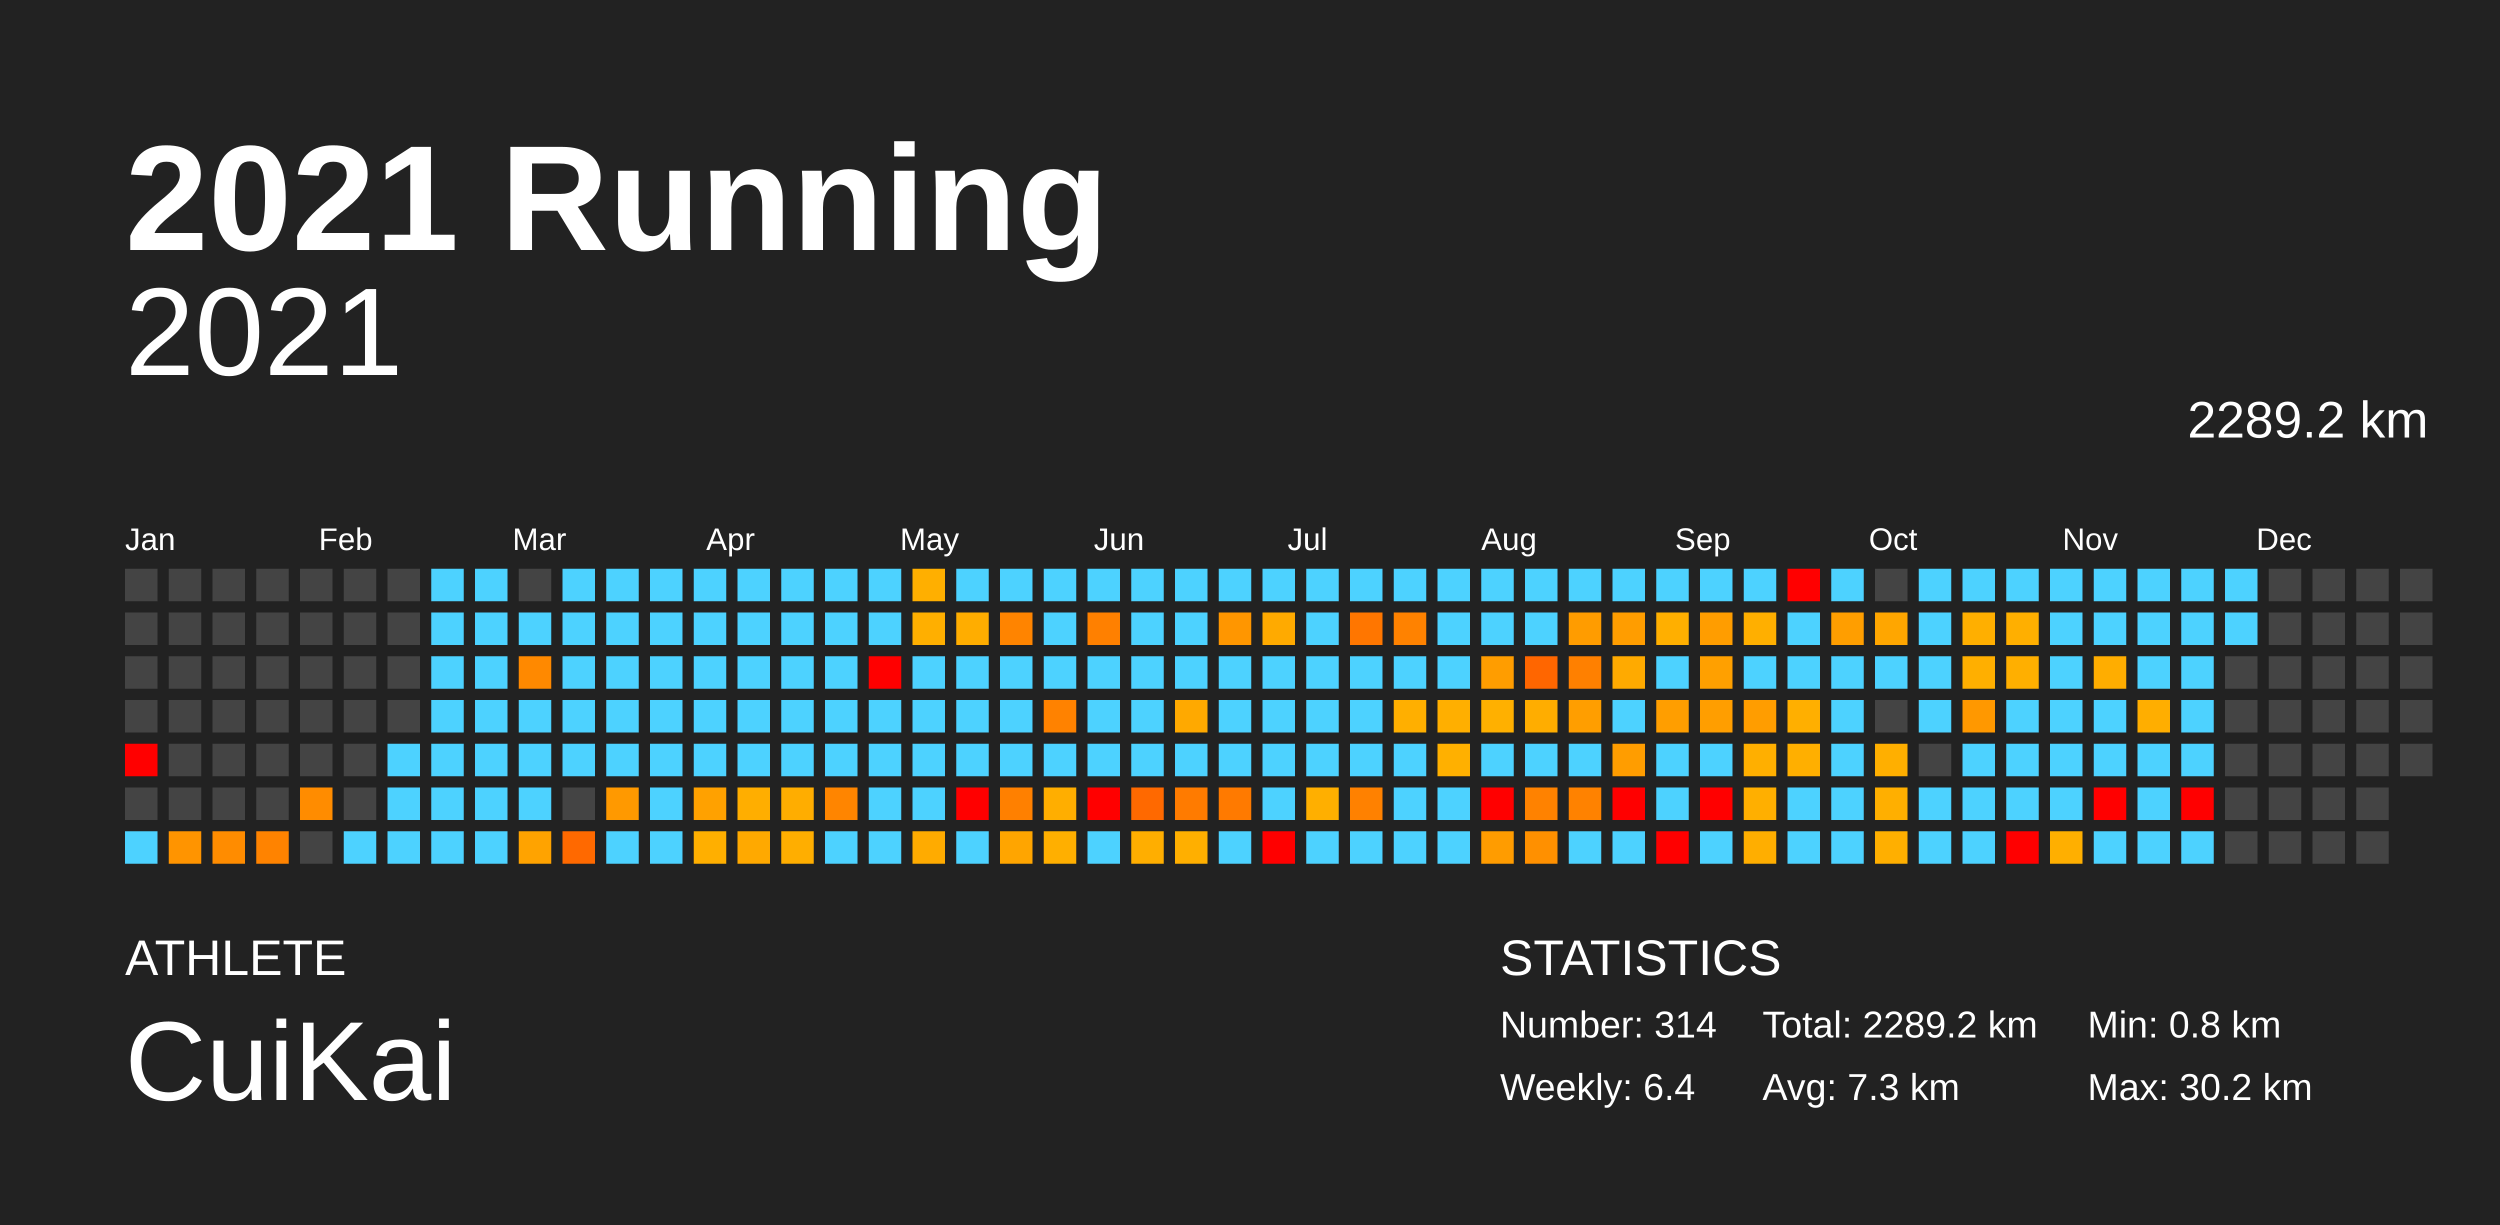
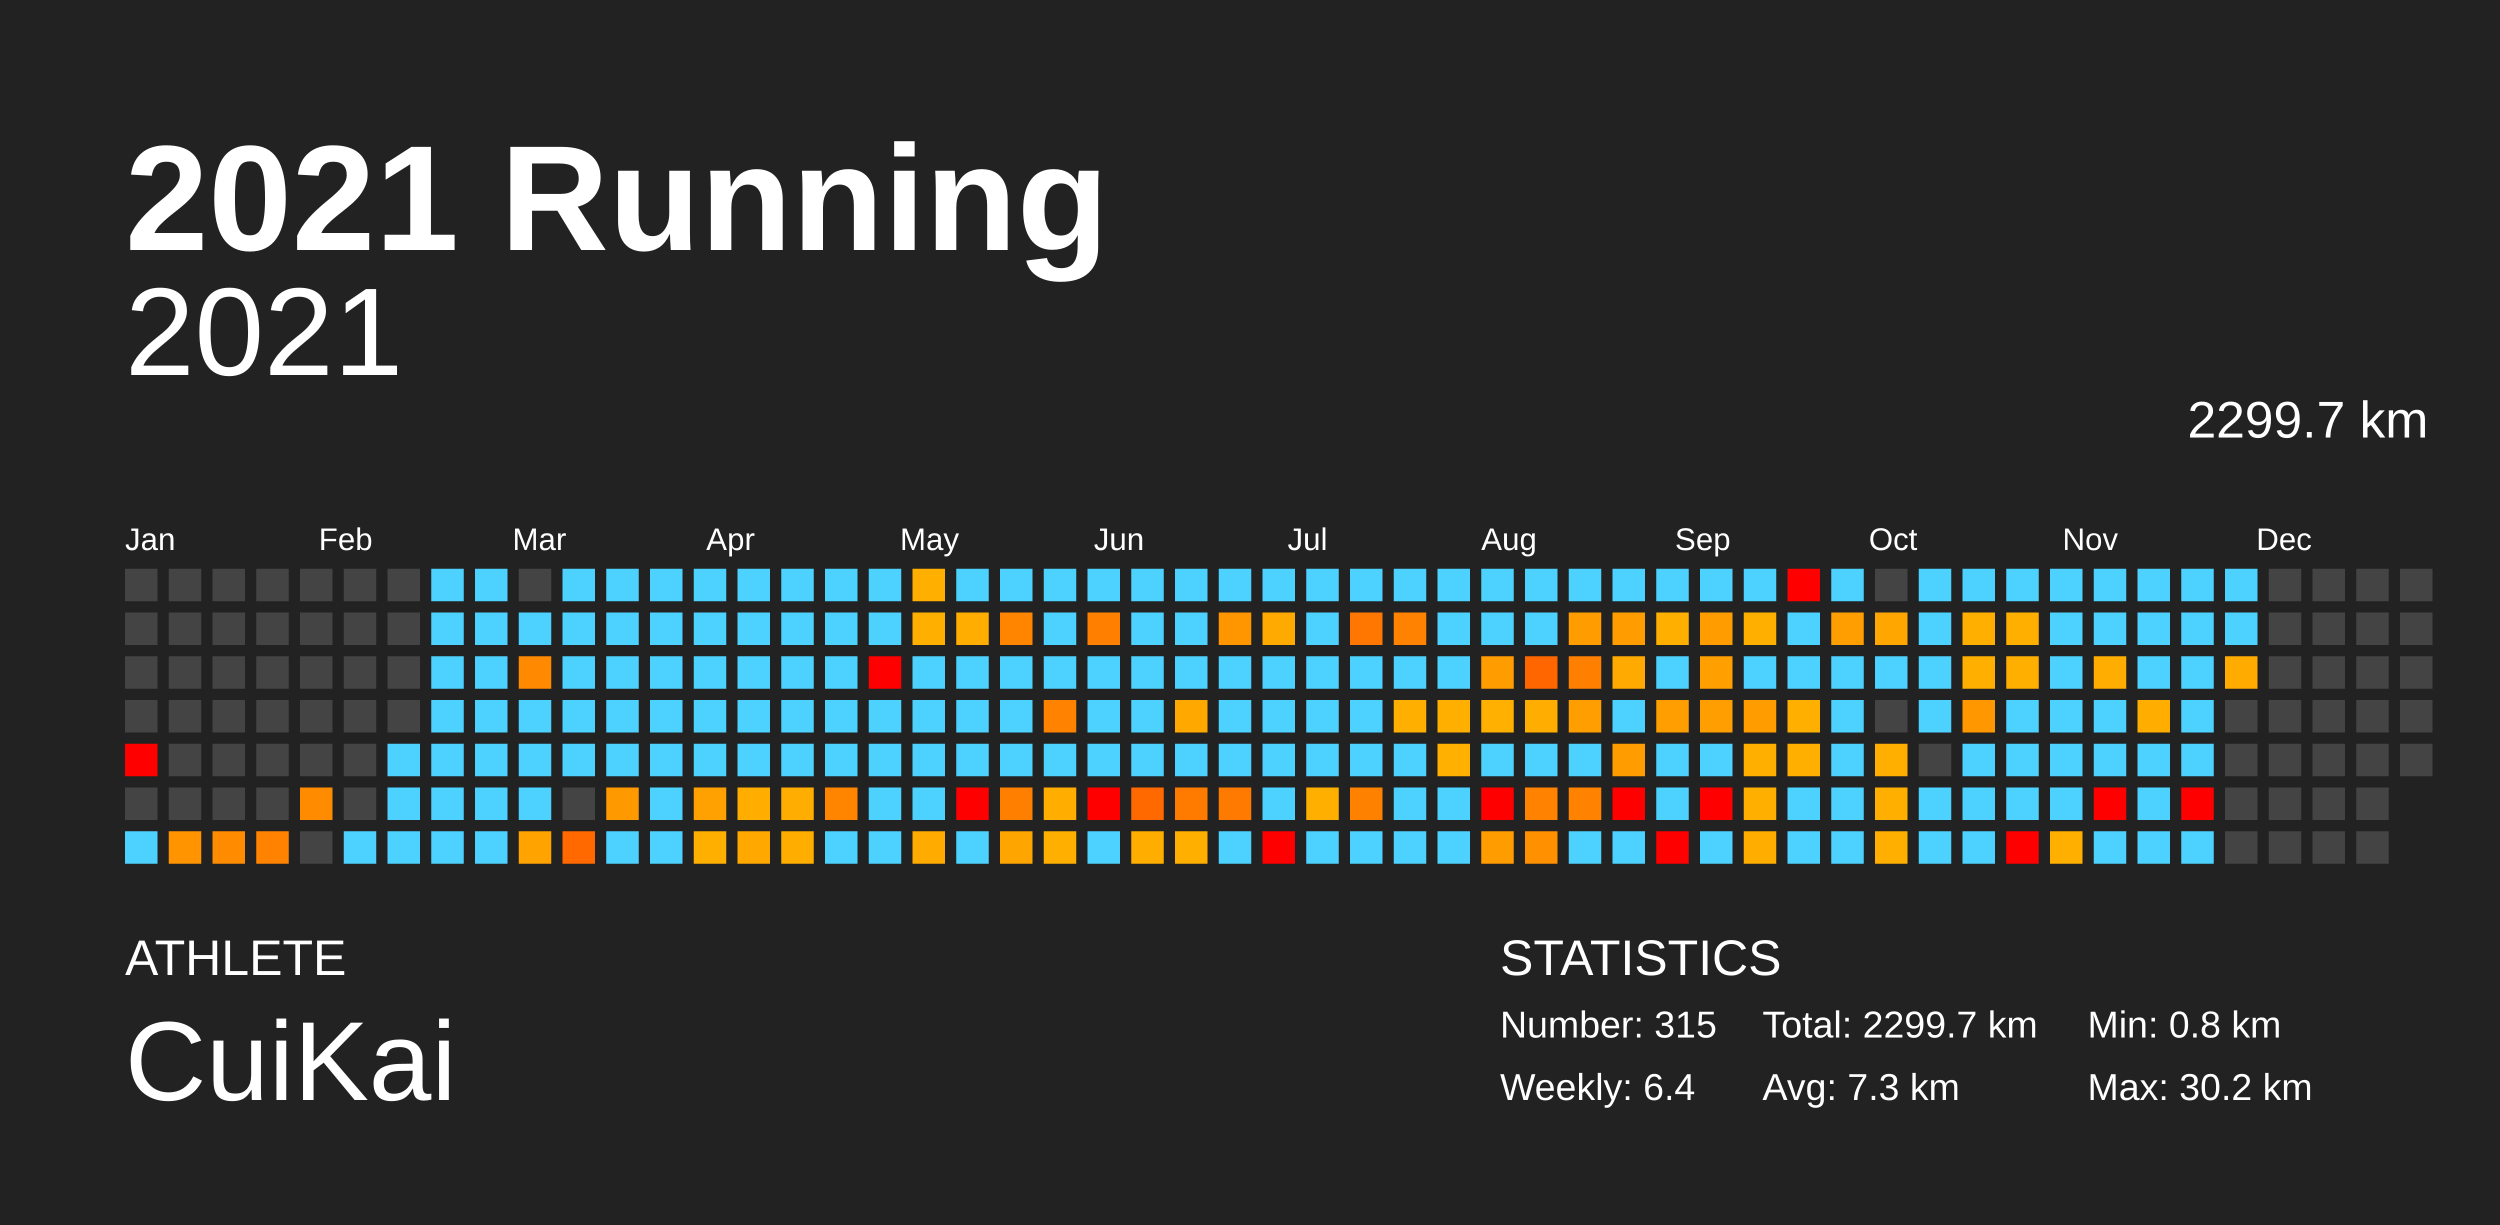
<svg xmlns="http://www.w3.org/2000/svg" baseProfile="full" height="98mm" version="1.1" viewBox="0,0,200,98" width="200mm">
  <defs />
  <rect fill="#222222" height="98" width="200" x="0" y="0" />
  <text fill="#FFFFFF" style="font-size:12px; font-family:Arial; font-weight:bold;" x="10" y="20">2021 Running</text>
  <text fill="#FFFFFF" style="font-size:4px; font-family:Arial" x="10" y="78">ATHLETE</text>
  <text fill="#FFFFFF" style="font-size:9px; font-family:Arial" x="10" y="88">CuiKai</text>
  <text fill="#FFFFFF" style="font-size:4px; font-family:Arial" x="120" y="78">STATISTICS</text>
-   <text fill="#FFFFFF" style="font-size:3px; font-family:Arial" x="120" y="83">Number: 314</text>
+   <text fill="#FFFFFF" style="font-size:3px; font-family:Arial" x="120" y="83">Number: 315</text>
  <text fill="#FFFFFF" style="font-size:3px; font-family:Arial" x="120" y="88">Weekly: 6.4</text>
-   <text fill="#FFFFFF" style="font-size:3px; font-family:Arial" x="141" y="83">Total: 2289.2 km</text>
+   <text fill="#FFFFFF" style="font-size:3px; font-family:Arial" x="141" y="83">Total: 2299.7 km</text>
  <text fill="#FFFFFF" style="font-size:3px; font-family:Arial" x="141" y="88">Avg: 7.3 km</text>
  <text fill="#FFFFFF" style="font-size:3px; font-family:Arial" x="167" y="83">Min: 0.8 km</text>
  <text fill="#FFFFFF" style="font-size:3px; font-family:Arial" x="167" y="88">Max: 30.2 km</text>
  <text alignment-baseline="hanging" fill="#FFFFFF" style="font-size:10.0px; font-family:Arial;" x="10" y="30">2021</text>
-   <text alignment-baseline="hanging" fill="#FFFFFF" style="font-size:4.125px; font-family:Arial;" x="175" y="35">2289.2 km</text>
+   <text alignment-baseline="hanging" fill="#FFFFFF" style="font-size:4.125px; font-family:Arial;" x="175" y="35">2299.7 km</text>
  <text fill="#FFFFFF" style="font-size:2.5px; font-family:Arial" x="10.0" y="44">Jan</text>
  <text fill="#FFFFFF" style="font-size:2.5px; font-family:Arial" x="25.5" y="44">Feb</text>
  <text fill="#FFFFFF" style="font-size:2.5px; font-family:Arial" x="41.0" y="44">Mar</text>
  <text fill="#FFFFFF" style="font-size:2.5px; font-family:Arial" x="56.5" y="44">Apr</text>
  <text fill="#FFFFFF" style="font-size:2.5px; font-family:Arial" x="72.0" y="44">May</text>
  <text fill="#FFFFFF" style="font-size:2.5px; font-family:Arial" x="87.5" y="44">Jun</text>
  <text fill="#FFFFFF" style="font-size:2.5px; font-family:Arial" x="103.0" y="44">Jul</text>
  <text fill="#FFFFFF" style="font-size:2.5px; font-family:Arial" x="118.5" y="44">Aug</text>
  <text fill="#FFFFFF" style="font-size:2.5px; font-family:Arial" x="134.0" y="44">Sep</text>
  <text fill="#FFFFFF" style="font-size:2.5px; font-family:Arial" x="149.5" y="44">Oct</text>
  <text fill="#FFFFFF" style="font-size:2.5px; font-family:Arial" x="165.0" y="44">Nov</text>
  <text fill="#FFFFFF" style="font-size:2.5px; font-family:Arial" x="180.5" y="44">Dec</text>
  <rect fill="#444444" height="2.6" width="2.6" x="10.0" y="45.5" />
  <rect fill="#444444" height="2.6" width="2.6" x="10.0" y="49.0" />
  <rect fill="#444444" height="2.6" width="2.6" x="10.0" y="52.5" />
  <rect fill="#444444" height="2.6" width="2.6" x="10.0" y="56.0" />
  <rect fill="red" height="2.6" width="2.6" x="10.0" y="59.5" />
  <rect fill="#444444" height="2.6" width="2.6" x="10.0" y="63.0" />
  <rect fill="#4dd2ff" height="2.6" width="2.6" x="10.0" y="66.5" />
  <rect fill="#444444" height="2.6" width="2.6" x="13.5" y="45.5" />
  <rect fill="#444444" height="2.6" width="2.6" x="13.5" y="49.0" />
  <rect fill="#444444" height="2.6" width="2.6" x="13.5" y="52.5" />
  <rect fill="#444444" height="2.6" width="2.6" x="13.5" y="56.0" />
  <rect fill="#444444" height="2.6" width="2.6" x="13.5" y="59.5" />
  <rect fill="#444444" height="2.6" width="2.6" x="13.5" y="63.0" />
  <rect fill="#ff9400" height="2.6" width="2.6" x="13.5" y="66.5" />
  <rect fill="#444444" height="2.6" width="2.6" x="17.0" y="45.5" />
  <rect fill="#444444" height="2.6" width="2.6" x="17.0" y="49.0" />
  <rect fill="#444444" height="2.6" width="2.6" x="17.0" y="52.5" />
  <rect fill="#444444" height="2.6" width="2.6" x="17.0" y="56.0" />
  <rect fill="#444444" height="2.6" width="2.6" x="17.0" y="59.5" />
  <rect fill="#444444" height="2.6" width="2.6" x="17.0" y="63.0" />
  <rect fill="#ff8c00" height="2.6" width="2.6" x="17.0" y="66.5" />
  <rect fill="#444444" height="2.6" width="2.6" x="20.5" y="45.5" />
  <rect fill="#444444" height="2.6" width="2.6" x="20.5" y="49.0" />
  <rect fill="#444444" height="2.6" width="2.6" x="20.5" y="52.5" />
  <rect fill="#444444" height="2.6" width="2.6" x="20.5" y="56.0" />
  <rect fill="#444444" height="2.6" width="2.6" x="20.5" y="59.5" />
  <rect fill="#444444" height="2.6" width="2.6" x="20.5" y="63.0" />
  <rect fill="#ff8300" height="2.6" width="2.6" x="20.5" y="66.5" />
  <rect fill="#444444" height="2.6" width="2.6" x="24.0" y="45.5" />
  <rect fill="#444444" height="2.6" width="2.6" x="24.0" y="49.0" />
  <rect fill="#444444" height="2.6" width="2.6" x="24.0" y="52.5" />
  <rect fill="#444444" height="2.6" width="2.6" x="24.0" y="56.0" />
  <rect fill="#444444" height="2.6" width="2.6" x="24.0" y="59.5" />
  <rect fill="#ff8c00" height="2.6" width="2.6" x="24.0" y="63.0" />
  <rect fill="#444444" height="2.6" width="2.6" x="24.0" y="66.5" />
  <rect fill="#444444" height="2.6" width="2.6" x="27.5" y="45.5" />
  <rect fill="#444444" height="2.6" width="2.6" x="27.5" y="49.0" />
  <rect fill="#444444" height="2.6" width="2.6" x="27.5" y="52.5" />
  <rect fill="#444444" height="2.6" width="2.6" x="27.5" y="56.0" />
  <rect fill="#444444" height="2.6" width="2.6" x="27.5" y="59.5" />
  <rect fill="#444444" height="2.6" width="2.6" x="27.5" y="63.0" />
  <rect fill="#4dd2ff" height="2.6" width="2.6" x="27.5" y="66.5" />
  <rect fill="#444444" height="2.6" width="2.6" x="31.0" y="45.5" />
  <rect fill="#444444" height="2.6" width="2.6" x="31.0" y="49.0" />
  <rect fill="#444444" height="2.6" width="2.6" x="31.0" y="52.5" />
  <rect fill="#444444" height="2.6" width="2.6" x="31.0" y="56.0" />
  <rect fill="#4dd2ff" height="2.6" width="2.6" x="31.0" y="59.5" />
  <rect fill="#4dd2ff" height="2.6" width="2.6" x="31.0" y="63.0" />
  <rect fill="#4dd2ff" height="2.6" width="2.6" x="31.0" y="66.5" />
  <rect fill="#4dd2ff" height="2.6" width="2.6" x="34.5" y="45.5" />
  <rect fill="#4dd2ff" height="2.6" width="2.6" x="34.5" y="49.0" />
  <rect fill="#4dd2ff" height="2.6" width="2.6" x="34.5" y="52.5" />
  <rect fill="#4dd2ff" height="2.6" width="2.6" x="34.5" y="56.0" />
  <rect fill="#4dd2ff" height="2.6" width="2.6" x="34.5" y="59.5" />
  <rect fill="#4dd2ff" height="2.6" width="2.6" x="34.5" y="63.0" />
  <rect fill="#4dd2ff" height="2.6" width="2.6" x="34.5" y="66.5" />
  <rect fill="#4dd2ff" height="2.6" width="2.6" x="38.0" y="45.5" />
  <rect fill="#4dd2ff" height="2.6" width="2.6" x="38.0" y="49.0" />
  <rect fill="#4dd2ff" height="2.6" width="2.6" x="38.0" y="52.5" />
  <rect fill="#4dd2ff" height="2.6" width="2.6" x="38.0" y="56.0" />
  <rect fill="#4dd2ff" height="2.6" width="2.6" x="38.0" y="59.5" />
  <rect fill="#4dd2ff" height="2.6" width="2.6" x="38.0" y="63.0" />
  <rect fill="#4dd2ff" height="2.6" width="2.6" x="38.0" y="66.5" />
  <rect fill="#444444" height="2.6" width="2.6" x="41.5" y="45.5" />
  <rect fill="#4dd2ff" height="2.6" width="2.6" x="41.5" y="49.0" />
  <rect fill="#ff8900" height="2.6" width="2.6" x="41.5" y="52.5" />
  <rect fill="#4dd2ff" height="2.6" width="2.6" x="41.5" y="56.0" />
  <rect fill="#4dd2ff" height="2.6" width="2.6" x="41.5" y="59.5" />
  <rect fill="#4dd2ff" height="2.6" width="2.6" x="41.5" y="63.0" />
  <rect fill="#ffa300" height="2.6" width="2.6" x="41.5" y="66.5" />
  <rect fill="#4dd2ff" height="2.6" width="2.6" x="45.0" y="45.5" />
  <rect fill="#4dd2ff" height="2.6" width="2.6" x="45.0" y="49.0" />
  <rect fill="#4dd2ff" height="2.6" width="2.6" x="45.0" y="52.5" />
  <rect fill="#4dd2ff" height="2.6" width="2.6" x="45.0" y="56.0" />
  <rect fill="#4dd2ff" height="2.6" width="2.6" x="45.0" y="59.5" />
  <rect fill="#444444" height="2.6" width="2.6" x="45.0" y="63.0" />
  <rect fill="#ff6900" height="2.6" width="2.6" x="45.0" y="66.5" />
  <rect fill="#4dd2ff" height="2.6" width="2.6" x="48.5" y="45.5" />
  <rect fill="#4dd2ff" height="2.6" width="2.6" x="48.5" y="49.0" />
  <rect fill="#4dd2ff" height="2.6" width="2.6" x="48.5" y="52.5" />
  <rect fill="#4dd2ff" height="2.6" width="2.6" x="48.5" y="56.0" />
  <rect fill="#4dd2ff" height="2.6" width="2.6" x="48.5" y="59.5" />
  <rect fill="#ff9900" height="2.6" width="2.6" x="48.5" y="63.0" />
  <rect fill="#4dd2ff" height="2.6" width="2.6" x="48.5" y="66.5" />
  <rect fill="#4dd2ff" height="2.6" width="2.6" x="52.0" y="45.5" />
  <rect fill="#4dd2ff" height="2.6" width="2.6" x="52.0" y="49.0" />
  <rect fill="#4dd2ff" height="2.6" width="2.6" x="52.0" y="52.5" />
  <rect fill="#4dd2ff" height="2.6" width="2.6" x="52.0" y="56.0" />
  <rect fill="#4dd2ff" height="2.6" width="2.6" x="52.0" y="59.5" />
  <rect fill="#4dd2ff" height="2.6" width="2.6" x="52.0" y="63.0" />
  <rect fill="#4dd2ff" height="2.6" width="2.6" x="52.0" y="66.5" />
  <rect fill="#4dd2ff" height="2.6" width="2.6" x="55.5" y="45.5" />
  <rect fill="#4dd2ff" height="2.6" width="2.6" x="55.5" y="49.0" />
  <rect fill="#4dd2ff" height="2.6" width="2.6" x="55.5" y="52.5" />
  <rect fill="#4dd2ff" height="2.6" width="2.6" x="55.5" y="56.0" />
  <rect fill="#4dd2ff" height="2.6" width="2.6" x="55.5" y="59.5" />
  <rect fill="#ffa100" height="2.6" width="2.6" x="55.5" y="63.0" />
  <rect fill="#ffaf00" height="2.6" width="2.6" x="55.5" y="66.5" />
  <rect fill="#4dd2ff" height="2.6" width="2.6" x="59.0" y="45.5" />
  <rect fill="#4dd2ff" height="2.6" width="2.6" x="59.0" y="49.0" />
  <rect fill="#4dd2ff" height="2.6" width="2.6" x="59.0" y="52.5" />
  <rect fill="#4dd2ff" height="2.6" width="2.6" x="59.0" y="56.0" />
  <rect fill="#4dd2ff" height="2.6" width="2.6" x="59.0" y="59.5" />
  <rect fill="#ffae00" height="2.6" width="2.6" x="59.0" y="63.0" />
  <rect fill="#ffa900" height="2.6" width="2.6" x="59.0" y="66.5" />
  <rect fill="#4dd2ff" height="2.6" width="2.6" x="62.5" y="45.5" />
  <rect fill="#4dd2ff" height="2.6" width="2.6" x="62.5" y="49.0" />
  <rect fill="#4dd2ff" height="2.6" width="2.6" x="62.5" y="52.5" />
  <rect fill="#4dd2ff" height="2.6" width="2.6" x="62.5" y="56.0" />
  <rect fill="#4dd2ff" height="2.6" width="2.6" x="62.5" y="59.5" />
  <rect fill="#ffad00" height="2.6" width="2.6" x="62.5" y="63.0" />
  <rect fill="#ffae00" height="2.6" width="2.6" x="62.5" y="66.5" />
  <rect fill="#4dd2ff" height="2.6" width="2.6" x="66.0" y="45.5" />
  <rect fill="#4dd2ff" height="2.6" width="2.6" x="66.0" y="49.0" />
  <rect fill="#4dd2ff" height="2.6" width="2.6" x="66.0" y="52.5" />
  <rect fill="#4dd2ff" height="2.6" width="2.6" x="66.0" y="56.0" />
  <rect fill="#4dd2ff" height="2.6" width="2.6" x="66.0" y="59.5" />
  <rect fill="#ff8500" height="2.6" width="2.6" x="66.0" y="63.0" />
  <rect fill="#4dd2ff" height="2.6" width="2.6" x="66.0" y="66.5" />
  <rect fill="#4dd2ff" height="2.6" width="2.6" x="69.5" y="45.5" />
  <rect fill="#4dd2ff" height="2.6" width="2.6" x="69.5" y="49.0" />
  <rect fill="red" height="2.6" width="2.6" x="69.5" y="52.5" />
  <rect fill="#4dd2ff" height="2.6" width="2.6" x="69.5" y="56.0" />
  <rect fill="#4dd2ff" height="2.6" width="2.6" x="69.5" y="59.5" />
  <rect fill="#4dd2ff" height="2.6" width="2.6" x="69.5" y="63.0" />
  <rect fill="#4dd2ff" height="2.6" width="2.6" x="69.5" y="66.5" />
  <rect fill="#ffaf00" height="2.6" width="2.6" x="73.0" y="45.5" />
  <rect fill="#ffaf00" height="2.6" width="2.6" x="73.0" y="49.0" />
  <rect fill="#4dd2ff" height="2.6" width="2.6" x="73.0" y="52.5" />
  <rect fill="#4dd2ff" height="2.6" width="2.6" x="73.0" y="56.0" />
  <rect fill="#4dd2ff" height="2.6" width="2.6" x="73.0" y="59.5" />
  <rect fill="#4dd2ff" height="2.6" width="2.6" x="73.0" y="63.0" />
  <rect fill="#ffab00" height="2.6" width="2.6" x="73.0" y="66.5" />
  <rect fill="#4dd2ff" height="2.6" width="2.6" x="76.5" y="45.5" />
  <rect fill="#ffad00" height="2.6" width="2.6" x="76.5" y="49.0" />
  <rect fill="#4dd2ff" height="2.6" width="2.6" x="76.5" y="52.5" />
  <rect fill="#4dd2ff" height="2.6" width="2.6" x="76.5" y="56.0" />
  <rect fill="#4dd2ff" height="2.6" width="2.6" x="76.5" y="59.5" />
  <rect fill="red" height="2.6" width="2.6" x="76.5" y="63.0" />
  <rect fill="#4dd2ff" height="2.6" width="2.6" x="76.5" y="66.5" />
  <rect fill="#4dd2ff" height="2.6" width="2.6" x="80.0" y="45.5" />
  <rect fill="#ff8400" height="2.6" width="2.6" x="80.0" y="49.0" />
  <rect fill="#4dd2ff" height="2.6" width="2.6" x="80.0" y="52.5" />
  <rect fill="#4dd2ff" height="2.6" width="2.6" x="80.0" y="56.0" />
  <rect fill="#4dd2ff" height="2.6" width="2.6" x="80.0" y="59.5" />
  <rect fill="#ff8000" height="2.6" width="2.6" x="80.0" y="63.0" />
  <rect fill="#ffa500" height="2.6" width="2.6" x="80.0" y="66.5" />
  <rect fill="#4dd2ff" height="2.6" width="2.6" x="83.5" y="45.5" />
  <rect fill="#4dd2ff" height="2.6" width="2.6" x="83.5" y="49.0" />
  <rect fill="#4dd2ff" height="2.6" width="2.6" x="83.5" y="52.5" />
  <rect fill="#ff8200" height="2.6" width="2.6" x="83.5" y="56.0" />
  <rect fill="#4dd2ff" height="2.6" width="2.6" x="83.5" y="59.5" />
  <rect fill="#ffae00" height="2.6" width="2.6" x="83.5" y="63.0" />
  <rect fill="#ffaf00" height="2.6" width="2.6" x="83.5" y="66.5" />
  <rect fill="#4dd2ff" height="2.6" width="2.6" x="87.0" y="45.5" />
  <rect fill="#ff8000" height="2.6" width="2.6" x="87.0" y="49.0" />
  <rect fill="#4dd2ff" height="2.6" width="2.6" x="87.0" y="52.5" />
  <rect fill="#4dd2ff" height="2.6" width="2.6" x="87.0" y="56.0" />
  <rect fill="#4dd2ff" height="2.6" width="2.6" x="87.0" y="59.5" />
  <rect fill="red" height="2.6" width="2.6" x="87.0" y="63.0" />
  <rect fill="#4dd2ff" height="2.6" width="2.6" x="87.0" y="66.5" />
  <rect fill="#4dd2ff" height="2.6" width="2.6" x="90.5" y="45.5" />
  <rect fill="#4dd2ff" height="2.6" width="2.6" x="90.5" y="49.0" />
  <rect fill="#4dd2ff" height="2.6" width="2.6" x="90.5" y="52.5" />
  <rect fill="#4dd2ff" height="2.6" width="2.6" x="90.5" y="56.0" />
  <rect fill="#4dd2ff" height="2.6" width="2.6" x="90.5" y="59.5" />
  <rect fill="#ff6900" height="2.6" width="2.6" x="90.5" y="63.0" />
  <rect fill="#ffae00" height="2.6" width="2.6" x="90.5" y="66.5" />
  <rect fill="#4dd2ff" height="2.6" width="2.6" x="94.0" y="45.5" />
  <rect fill="#4dd2ff" height="2.6" width="2.6" x="94.0" y="49.0" />
  <rect fill="#4dd2ff" height="2.6" width="2.6" x="94.0" y="52.5" />
  <rect fill="#ffa900" height="2.6" width="2.6" x="94.0" y="56.0" />
  <rect fill="#4dd2ff" height="2.6" width="2.6" x="94.0" y="59.5" />
  <rect fill="#ff7b00" height="2.6" width="2.6" x="94.0" y="63.0" />
  <rect fill="#ffaf00" height="2.6" width="2.6" x="94.0" y="66.5" />
  <rect fill="#4dd2ff" height="2.6" width="2.6" x="97.5" y="45.5" />
  <rect fill="#ff9600" height="2.6" width="2.6" x="97.5" y="49.0" />
  <rect fill="#4dd2ff" height="2.6" width="2.6" x="97.5" y="52.5" />
  <rect fill="#4dd2ff" height="2.6" width="2.6" x="97.5" y="56.0" />
  <rect fill="#4dd2ff" height="2.6" width="2.6" x="97.5" y="59.5" />
  <rect fill="#ff7a00" height="2.6" width="2.6" x="97.5" y="63.0" />
  <rect fill="#4dd2ff" height="2.6" width="2.6" x="97.5" y="66.5" />
  <rect fill="#4dd2ff" height="2.6" width="2.6" x="101.0" y="45.5" />
  <rect fill="#ffaa00" height="2.6" width="2.6" x="101.0" y="49.0" />
  <rect fill="#4dd2ff" height="2.6" width="2.6" x="101.0" y="52.5" />
  <rect fill="#4dd2ff" height="2.6" width="2.6" x="101.0" y="56.0" />
  <rect fill="#4dd2ff" height="2.6" width="2.6" x="101.0" y="59.5" />
  <rect fill="#4dd2ff" height="2.6" width="2.6" x="101.0" y="63.0" />
  <rect fill="red" height="2.6" width="2.6" x="101.0" y="66.5" />
  <rect fill="#4dd2ff" height="2.6" width="2.6" x="104.5" y="45.5" />
  <rect fill="#4dd2ff" height="2.6" width="2.6" x="104.5" y="49.0" />
  <rect fill="#4dd2ff" height="2.6" width="2.6" x="104.5" y="52.5" />
  <rect fill="#4dd2ff" height="2.6" width="2.6" x="104.5" y="56.0" />
  <rect fill="#4dd2ff" height="2.6" width="2.6" x="104.5" y="59.5" />
  <rect fill="#ffaf00" height="2.6" width="2.6" x="104.5" y="63.0" />
  <rect fill="#4dd2ff" height="2.6" width="2.6" x="104.5" y="66.5" />
  <rect fill="#4dd2ff" height="2.6" width="2.6" x="108.0" y="45.5" />
  <rect fill="#ff7600" height="2.6" width="2.6" x="108.0" y="49.0" />
  <rect fill="#4dd2ff" height="2.6" width="2.6" x="108.0" y="52.5" />
  <rect fill="#4dd2ff" height="2.6" width="2.6" x="108.0" y="56.0" />
  <rect fill="#4dd2ff" height="2.6" width="2.6" x="108.0" y="59.5" />
  <rect fill="#ff8100" height="2.6" width="2.6" x="108.0" y="63.0" />
  <rect fill="#4dd2ff" height="2.6" width="2.6" x="108.0" y="66.5" />
  <rect fill="#4dd2ff" height="2.6" width="2.6" x="111.5" y="45.5" />
  <rect fill="#ff8200" height="2.6" width="2.6" x="111.5" y="49.0" />
  <rect fill="#4dd2ff" height="2.6" width="2.6" x="111.5" y="52.5" />
  <rect fill="#ffaf00" height="2.6" width="2.6" x="111.5" y="56.0" />
  <rect fill="#4dd2ff" height="2.6" width="2.6" x="111.5" y="59.5" />
  <rect fill="#4dd2ff" height="2.6" width="2.6" x="111.5" y="63.0" />
  <rect fill="#4dd2ff" height="2.6" width="2.6" x="111.5" y="66.5" />
  <rect fill="#4dd2ff" height="2.6" width="2.6" x="115.0" y="45.5" />
  <rect fill="#4dd2ff" height="2.6" width="2.6" x="115.0" y="49.0" />
  <rect fill="#4dd2ff" height="2.6" width="2.6" x="115.0" y="52.5" />
  <rect fill="#ffaf00" height="2.6" width="2.6" x="115.0" y="56.0" />
  <rect fill="#ffb000" height="2.6" width="2.6" x="115.0" y="59.5" />
  <rect fill="#4dd2ff" height="2.6" width="2.6" x="115.0" y="63.0" />
  <rect fill="#4dd2ff" height="2.6" width="2.6" x="115.0" y="66.5" />
  <rect fill="#4dd2ff" height="2.6" width="2.6" x="118.5" y="45.5" />
  <rect fill="#4dd2ff" height="2.6" width="2.6" x="118.5" y="49.0" />
  <rect fill="#ff9d00" height="2.6" width="2.6" x="118.5" y="52.5" />
  <rect fill="#ffb000" height="2.6" width="2.6" x="118.5" y="56.0" />
  <rect fill="#4dd2ff" height="2.6" width="2.6" x="118.5" y="59.5" />
  <rect fill="red" height="2.6" width="2.6" x="118.5" y="63.0" />
  <rect fill="#ff9c00" height="2.6" width="2.6" x="118.5" y="66.5" />
  <rect fill="#4dd2ff" height="2.6" width="2.6" x="122.0" y="45.5" />
  <rect fill="#4dd2ff" height="2.6" width="2.6" x="122.0" y="49.0" />
  <rect fill="#ff6600" height="2.6" width="2.6" x="122.0" y="52.5" />
  <rect fill="#ffad00" height="2.6" width="2.6" x="122.0" y="56.0" />
  <rect fill="#4dd2ff" height="2.6" width="2.6" x="122.0" y="59.5" />
  <rect fill="#ff8200" height="2.6" width="2.6" x="122.0" y="63.0" />
  <rect fill="#ff9000" height="2.6" width="2.6" x="122.0" y="66.5" />
  <rect fill="#4dd2ff" height="2.6" width="2.6" x="125.5" y="45.5" />
  <rect fill="#ff9c00" height="2.6" width="2.6" x="125.5" y="49.0" />
  <rect fill="#ff8000" height="2.6" width="2.6" x="125.5" y="52.5" />
  <rect fill="#ff9e00" height="2.6" width="2.6" x="125.5" y="56.0" />
  <rect fill="#4dd2ff" height="2.6" width="2.6" x="125.5" y="59.5" />
  <rect fill="#ff8200" height="2.6" width="2.6" x="125.5" y="63.0" />
  <rect fill="#4dd2ff" height="2.6" width="2.6" x="125.5" y="66.5" />
  <rect fill="#4dd2ff" height="2.6" width="2.6" x="129.0" y="45.5" />
  <rect fill="#ff9d00" height="2.6" width="2.6" x="129.0" y="49.0" />
  <rect fill="#ffaa00" height="2.6" width="2.6" x="129.0" y="52.5" />
  <rect fill="#4dd2ff" height="2.6" width="2.6" x="129.0" y="56.0" />
  <rect fill="#ff9d00" height="2.6" width="2.6" x="129.0" y="59.5" />
  <rect fill="red" height="2.6" width="2.6" x="129.0" y="63.0" />
  <rect fill="#4dd2ff" height="2.6" width="2.6" x="129.0" y="66.5" />
  <rect fill="#4dd2ff" height="2.6" width="2.6" x="132.5" y="45.5" />
  <rect fill="#ffaf00" height="2.6" width="2.6" x="132.5" y="49.0" />
  <rect fill="#4dd2ff" height="2.6" width="2.6" x="132.5" y="52.5" />
  <rect fill="#ff9e00" height="2.6" width="2.6" x="132.5" y="56.0" />
  <rect fill="#4dd2ff" height="2.6" width="2.6" x="132.5" y="59.5" />
  <rect fill="#4dd2ff" height="2.6" width="2.6" x="132.5" y="63.0" />
  <rect fill="red" height="2.6" width="2.6" x="132.5" y="66.5" />
  <rect fill="#4dd2ff" height="2.6" width="2.6" x="136.0" y="45.5" />
  <rect fill="#ff9d00" height="2.6" width="2.6" x="136.0" y="49.0" />
  <rect fill="#ffa000" height="2.6" width="2.6" x="136.0" y="52.5" />
  <rect fill="#ff9e00" height="2.6" width="2.6" x="136.0" y="56.0" />
  <rect fill="#4dd2ff" height="2.6" width="2.6" x="136.0" y="59.5" />
  <rect fill="red" height="2.6" width="2.6" x="136.0" y="63.0" />
  <rect fill="#4dd2ff" height="2.6" width="2.6" x="136.0" y="66.5" />
  <rect fill="#4dd2ff" height="2.6" width="2.6" x="139.5" y="45.5" />
  <rect fill="#ffaf00" height="2.6" width="2.6" x="139.5" y="49.0" />
  <rect fill="#4dd2ff" height="2.6" width="2.6" x="139.5" y="52.5" />
  <rect fill="#ff9d00" height="2.6" width="2.6" x="139.5" y="56.0" />
  <rect fill="#ffaf00" height="2.6" width="2.6" x="139.5" y="59.5" />
  <rect fill="#ffaf00" height="2.6" width="2.6" x="139.5" y="63.0" />
  <rect fill="#ffae00" height="2.6" width="2.6" x="139.5" y="66.5" />
  <rect fill="red" height="2.6" width="2.6" x="143.0" y="45.5" />
  <rect fill="#4dd2ff" height="2.6" width="2.6" x="143.0" y="49.0" />
  <rect fill="#4dd2ff" height="2.6" width="2.6" x="143.0" y="52.5" />
  <rect fill="#ffaf00" height="2.6" width="2.6" x="143.0" y="56.0" />
  <rect fill="#ffaf00" height="2.6" width="2.6" x="143.0" y="59.5" />
  <rect fill="#4dd2ff" height="2.6" width="2.6" x="143.0" y="63.0" />
  <rect fill="#4dd2ff" height="2.6" width="2.6" x="143.0" y="66.5" />
  <rect fill="#4dd2ff" height="2.6" width="2.6" x="146.5" y="45.5" />
  <rect fill="#ff9e00" height="2.6" width="2.6" x="146.5" y="49.0" />
  <rect fill="#4dd2ff" height="2.6" width="2.6" x="146.5" y="52.5" />
  <rect fill="#4dd2ff" height="2.6" width="2.6" x="146.5" y="56.0" />
  <rect fill="#4dd2ff" height="2.6" width="2.6" x="146.5" y="59.5" />
  <rect fill="#4dd2ff" height="2.6" width="2.6" x="146.5" y="63.0" />
  <rect fill="#4dd2ff" height="2.6" width="2.6" x="146.5" y="66.5" />
  <rect fill="#444444" height="2.6" width="2.6" x="150.0" y="45.5" />
  <rect fill="#ffa600" height="2.6" width="2.6" x="150.0" y="49.0" />
  <rect fill="#4dd2ff" height="2.6" width="2.6" x="150.0" y="52.5" />
  <rect fill="#444444" height="2.6" width="2.6" x="150.0" y="56.0" />
  <rect fill="#ffaf00" height="2.6" width="2.6" x="150.0" y="59.5" />
  <rect fill="#ffaf00" height="2.6" width="2.6" x="150.0" y="63.0" />
  <rect fill="#ffaf00" height="2.6" width="2.6" x="150.0" y="66.5" />
  <rect fill="#4dd2ff" height="2.6" width="2.6" x="153.5" y="45.5" />
  <rect fill="#4dd2ff" height="2.6" width="2.6" x="153.5" y="49.0" />
  <rect fill="#4dd2ff" height="2.6" width="2.6" x="153.5" y="52.5" />
  <rect fill="#4dd2ff" height="2.6" width="2.6" x="153.5" y="56.0" />
  <rect fill="#444444" height="2.6" width="2.6" x="153.5" y="59.5" />
  <rect fill="#4dd2ff" height="2.6" width="2.6" x="153.5" y="63.0" />
  <rect fill="#4dd2ff" height="2.6" width="2.6" x="153.5" y="66.5" />
  <rect fill="#4dd2ff" height="2.6" width="2.6" x="157.0" y="45.5" />
  <rect fill="#ffaf00" height="2.6" width="2.6" x="157.0" y="49.0" />
  <rect fill="#ffaf00" height="2.6" width="2.6" x="157.0" y="52.5" />
  <rect fill="#ff9800" height="2.6" width="2.6" x="157.0" y="56.0" />
  <rect fill="#4dd2ff" height="2.6" width="2.6" x="157.0" y="59.5" />
  <rect fill="#4dd2ff" height="2.6" width="2.6" x="157.0" y="63.0" />
  <rect fill="#4dd2ff" height="2.6" width="2.6" x="157.0" y="66.5" />
  <rect fill="#4dd2ff" height="2.6" width="2.6" x="160.5" y="45.5" />
  <rect fill="#ffaf00" height="2.6" width="2.6" x="160.5" y="49.0" />
  <rect fill="#ffaf00" height="2.6" width="2.6" x="160.5" y="52.5" />
  <rect fill="#4dd2ff" height="2.6" width="2.6" x="160.5" y="56.0" />
  <rect fill="#4dd2ff" height="2.6" width="2.6" x="160.5" y="59.5" />
  <rect fill="#4dd2ff" height="2.6" width="2.6" x="160.5" y="63.0" />
  <rect fill="red" height="2.6" width="2.6" x="160.5" y="66.5" />
  <rect fill="#4dd2ff" height="2.6" width="2.6" x="164.0" y="45.5" />
  <rect fill="#4dd2ff" height="2.6" width="2.6" x="164.0" y="49.0" />
  <rect fill="#4dd2ff" height="2.6" width="2.6" x="164.0" y="52.5" />
  <rect fill="#4dd2ff" height="2.6" width="2.6" x="164.0" y="56.0" />
  <rect fill="#4dd2ff" height="2.6" width="2.6" x="164.0" y="59.5" />
  <rect fill="#4dd2ff" height="2.6" width="2.6" x="164.0" y="63.0" />
  <rect fill="#ffaf00" height="2.6" width="2.6" x="164.0" y="66.5" />
  <rect fill="#4dd2ff" height="2.6" width="2.6" x="167.5" y="45.5" />
  <rect fill="#4dd2ff" height="2.6" width="2.6" x="167.5" y="49.0" />
  <rect fill="#ffad00" height="2.6" width="2.6" x="167.5" y="52.5" />
  <rect fill="#4dd2ff" height="2.6" width="2.6" x="167.5" y="56.0" />
  <rect fill="#4dd2ff" height="2.6" width="2.6" x="167.5" y="59.5" />
  <rect fill="red" height="2.6" width="2.6" x="167.5" y="63.0" />
  <rect fill="#4dd2ff" height="2.6" width="2.6" x="167.5" y="66.5" />
  <rect fill="#4dd2ff" height="2.6" width="2.6" x="171.0" y="45.5" />
  <rect fill="#4dd2ff" height="2.6" width="2.6" x="171.0" y="49.0" />
  <rect fill="#4dd2ff" height="2.6" width="2.6" x="171.0" y="52.5" />
  <rect fill="#ffae00" height="2.6" width="2.6" x="171.0" y="56.0" />
  <rect fill="#4dd2ff" height="2.6" width="2.6" x="171.0" y="59.5" />
  <rect fill="#4dd2ff" height="2.6" width="2.6" x="171.0" y="63.0" />
  <rect fill="#4dd2ff" height="2.6" width="2.6" x="171.0" y="66.5" />
  <rect fill="#4dd2ff" height="2.6" width="2.6" x="174.5" y="45.5" />
  <rect fill="#4dd2ff" height="2.6" width="2.6" x="174.5" y="49.0" />
  <rect fill="#4dd2ff" height="2.6" width="2.6" x="174.5" y="52.5" />
  <rect fill="#4dd2ff" height="2.6" width="2.6" x="174.5" y="56.0" />
  <rect fill="#4dd2ff" height="2.6" width="2.6" x="174.5" y="59.5" />
  <rect fill="red" height="2.6" width="2.6" x="174.5" y="63.0" />
  <rect fill="#4dd2ff" height="2.6" width="2.6" x="174.5" y="66.5" />
  <rect fill="#4dd2ff" height="2.6" width="2.6" x="178.0" y="45.5" />
  <rect fill="#4dd2ff" height="2.6" width="2.6" x="178.0" y="49.0" />
-   <rect fill="#444444" height="2.6" width="2.6" x="178.0" y="52.5" />
+   <rect fill="#ffab00" height="2.6" width="2.6" x="178.0" y="52.5" />
  <rect fill="#444444" height="2.6" width="2.6" x="178.0" y="56.0" />
  <rect fill="#444444" height="2.6" width="2.6" x="178.0" y="59.5" />
  <rect fill="#444444" height="2.6" width="2.6" x="178.0" y="63.0" />
  <rect fill="#444444" height="2.6" width="2.6" x="178.0" y="66.5" />
  <rect fill="#444444" height="2.6" width="2.6" x="181.5" y="45.5" />
  <rect fill="#444444" height="2.6" width="2.6" x="181.5" y="49.0" />
  <rect fill="#444444" height="2.6" width="2.6" x="181.5" y="52.5" />
  <rect fill="#444444" height="2.6" width="2.6" x="181.5" y="56.0" />
  <rect fill="#444444" height="2.6" width="2.6" x="181.5" y="59.5" />
  <rect fill="#444444" height="2.6" width="2.6" x="181.5" y="63.0" />
  <rect fill="#444444" height="2.6" width="2.6" x="181.5" y="66.5" />
  <rect fill="#444444" height="2.6" width="2.6" x="185.0" y="45.5" />
  <rect fill="#444444" height="2.6" width="2.6" x="185.0" y="49.0" />
  <rect fill="#444444" height="2.6" width="2.6" x="185.0" y="52.5" />
  <rect fill="#444444" height="2.6" width="2.6" x="185.0" y="56.0" />
  <rect fill="#444444" height="2.6" width="2.6" x="185.0" y="59.5" />
  <rect fill="#444444" height="2.6" width="2.6" x="185.0" y="63.0" />
  <rect fill="#444444" height="2.6" width="2.6" x="185.0" y="66.5" />
  <rect fill="#444444" height="2.6" width="2.6" x="188.5" y="45.5" />
  <rect fill="#444444" height="2.6" width="2.6" x="188.5" y="49.0" />
  <rect fill="#444444" height="2.6" width="2.6" x="188.5" y="52.5" />
  <rect fill="#444444" height="2.6" width="2.6" x="188.5" y="56.0" />
  <rect fill="#444444" height="2.6" width="2.6" x="188.5" y="59.5" />
  <rect fill="#444444" height="2.6" width="2.6" x="188.5" y="63.0" />
  <rect fill="#444444" height="2.6" width="2.6" x="188.5" y="66.5" />
  <rect fill="#444444" height="2.6" width="2.6" x="192.0" y="45.5" />
  <rect fill="#444444" height="2.6" width="2.6" x="192.0" y="49.0" />
  <rect fill="#444444" height="2.6" width="2.6" x="192.0" y="52.5" />
  <rect fill="#444444" height="2.6" width="2.6" x="192.0" y="56.0" />
  <rect fill="#444444" height="2.6" width="2.6" x="192.0" y="59.5" />
</svg>
